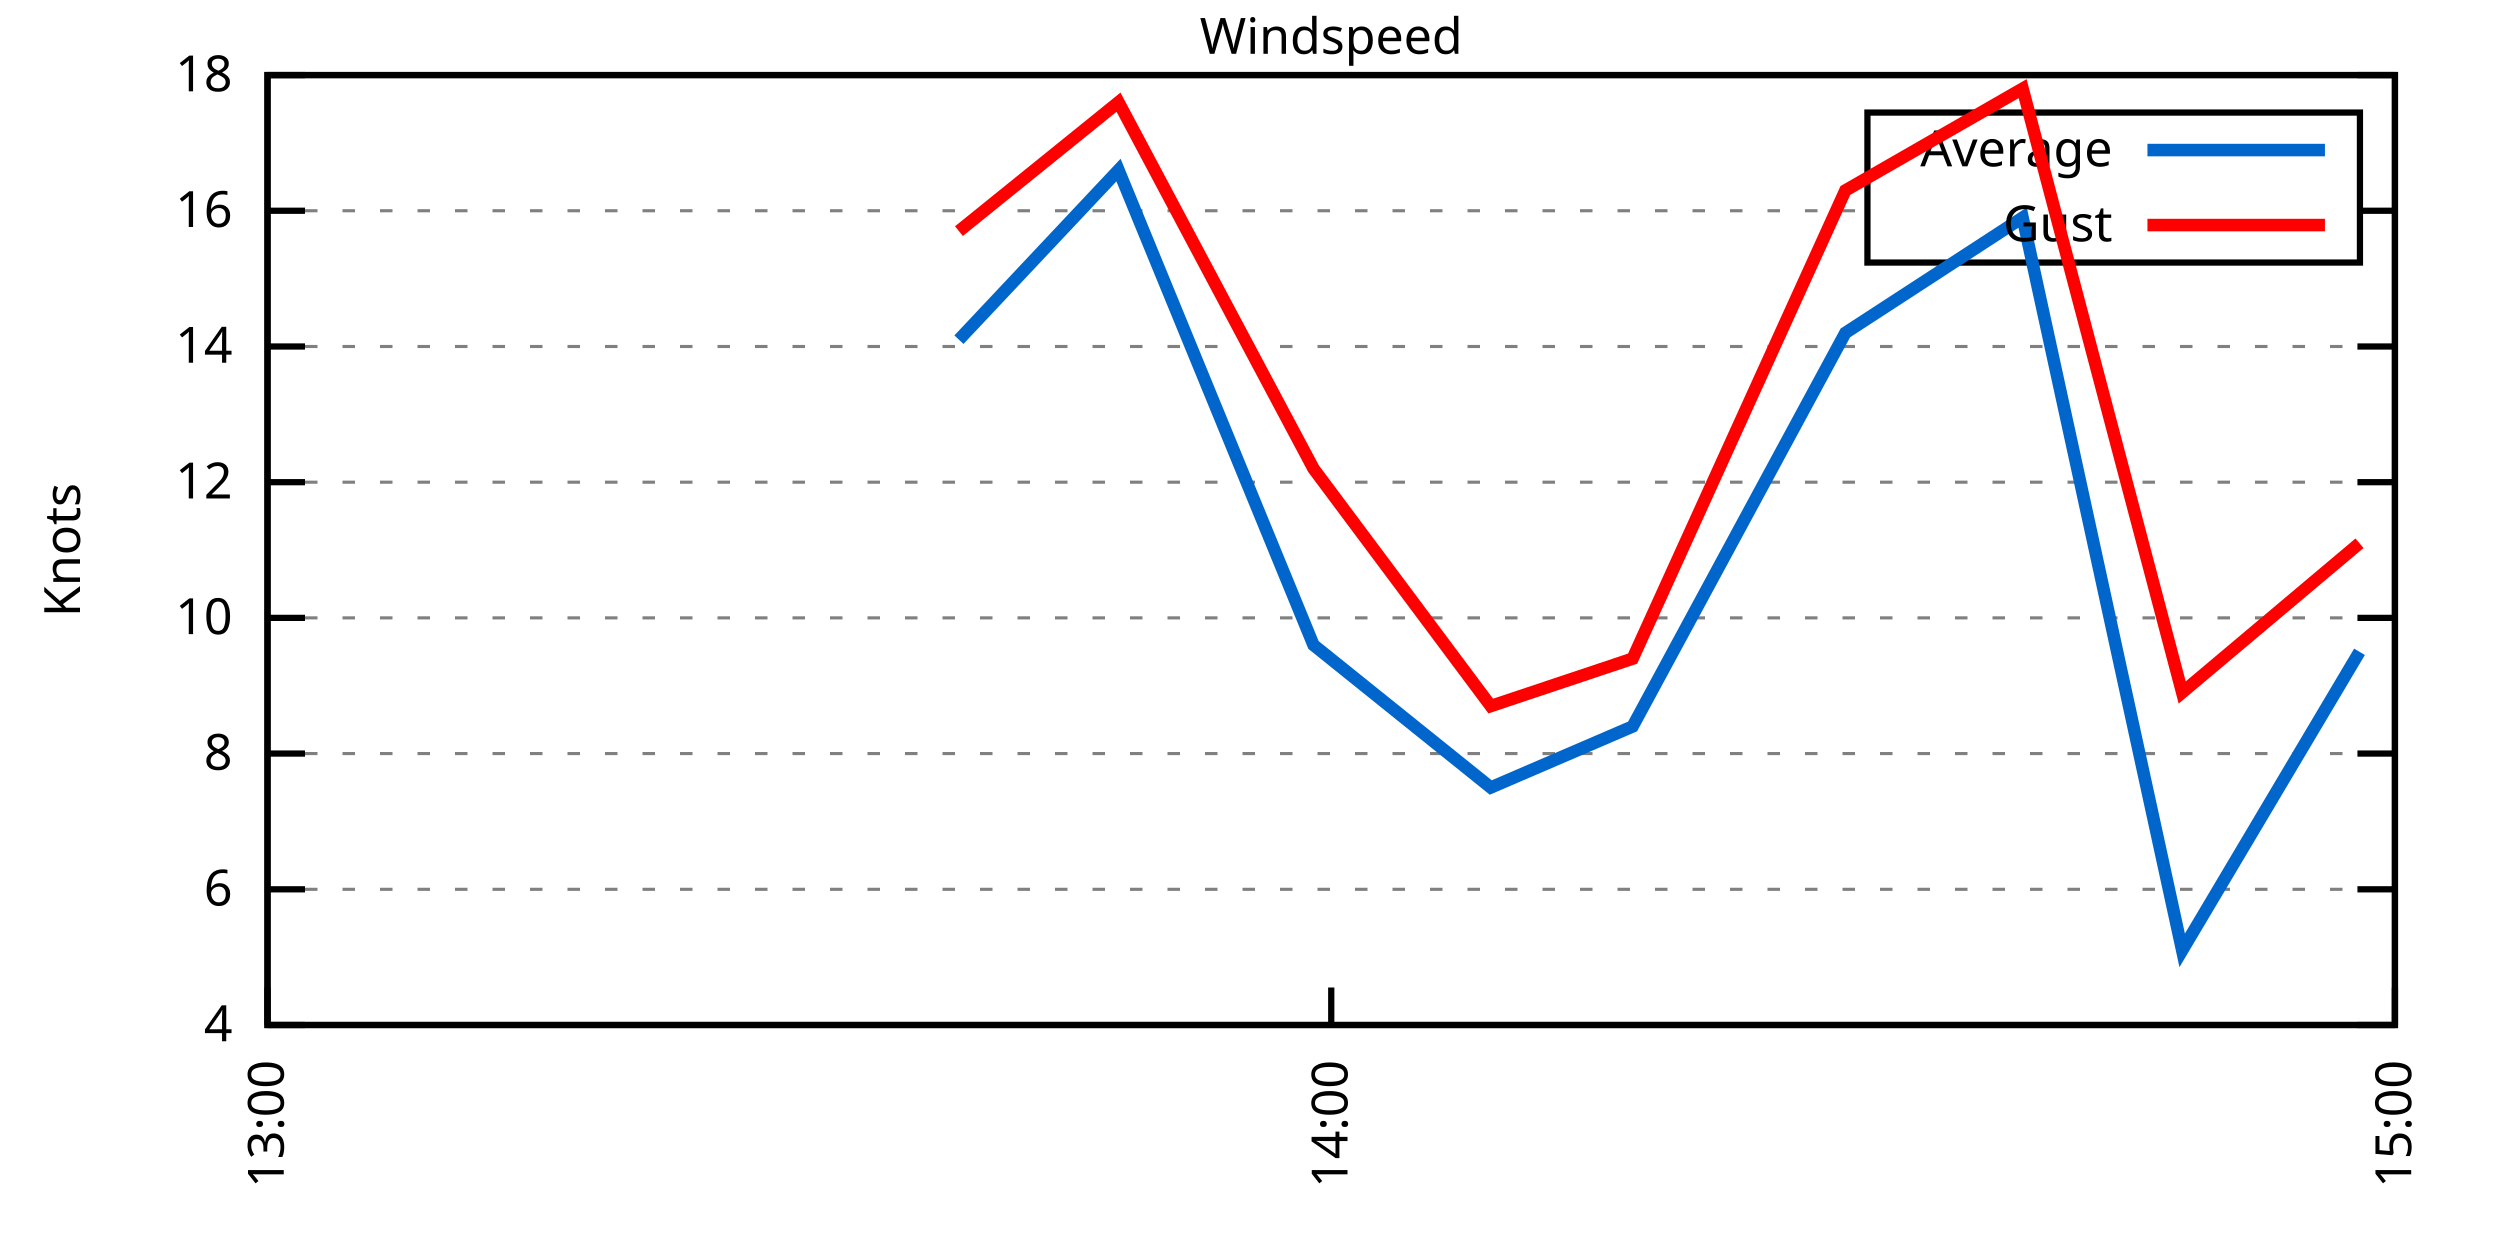
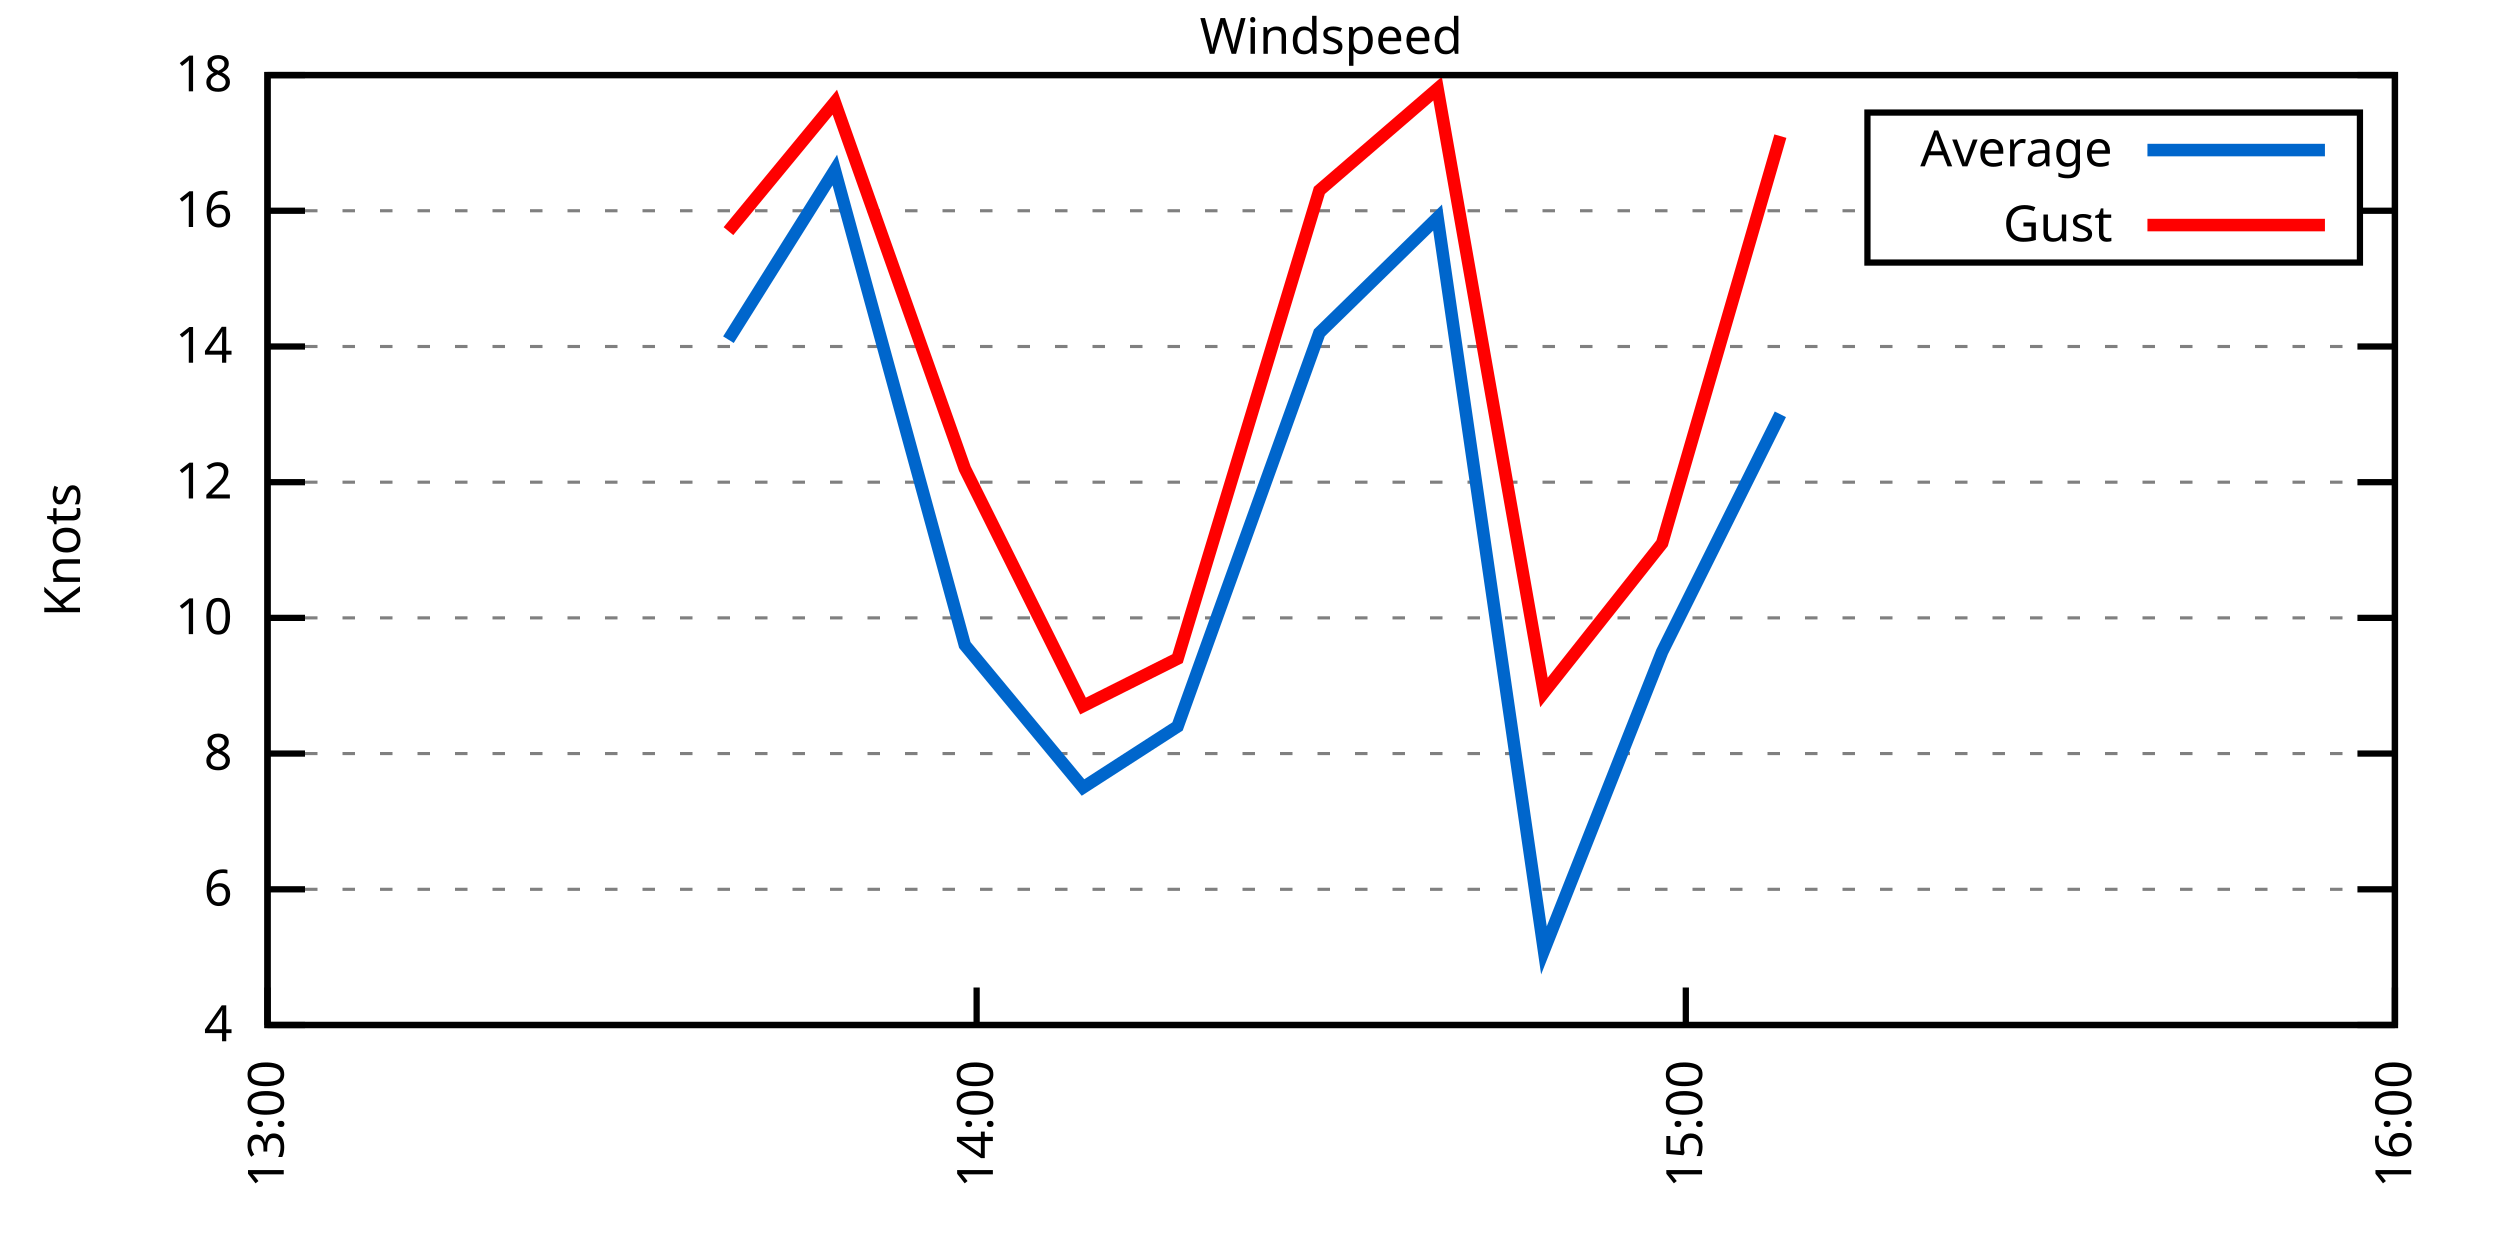
<svg xmlns="http://www.w3.org/2000/svg" xmlns:xlink="http://www.w3.org/1999/xlink" width="400" height="200" viewBox="0 0 400 200">
  <g id="gnuplot_canvas">
    <rect x="0" y="0" width="400" height="200" fill="none" />
    <defs>
      <circle id="gpDot" r="0.5" stroke-width="0.5" stroke="currentColor" />
      <path id="gpPt0" stroke-width="0.333" stroke="currentColor" d="M-1,0 h2 M0,-1 v2" />
      <path id="gpPt1" stroke-width="0.333" stroke="currentColor" d="M-1,-1 L1,1 M1,-1 L-1,1" />
      <path id="gpPt2" stroke-width="0.333" stroke="currentColor" d="M-1,0 L1,0 M0,-1 L0,1 M-1,-1 L1,1 M-1,1 L1,-1" />
      <rect id="gpPt3" stroke-width="0.333" stroke="currentColor" x="-1" y="-1" width="2" height="2" />
      <rect id="gpPt4" stroke-width="0.333" stroke="currentColor" fill="currentColor" x="-1" y="-1" width="2" height="2" />
      <circle id="gpPt5" stroke-width="0.333" stroke="currentColor" cx="0" cy="0" r="1" />
      <use xlink:href="#gpPt5" id="gpPt6" fill="currentColor" stroke="none" />
      <path id="gpPt7" stroke-width="0.333" stroke="currentColor" d="M0,-1.33 L-1.33,0.67 L1.33,0.67 z" />
      <use xlink:href="#gpPt7" id="gpPt8" fill="currentColor" stroke="none" />
      <use xlink:href="#gpPt7" id="gpPt9" stroke="currentColor" transform="rotate(180)" />
      <use xlink:href="#gpPt9" id="gpPt10" fill="currentColor" stroke="none" />
      <use xlink:href="#gpPt3" id="gpPt11" stroke="currentColor" transform="rotate(45)" />
      <use xlink:href="#gpPt11" id="gpPt12" fill="currentColor" stroke="none" />
      <path id="gpPt13" stroke-width="0.333" stroke="currentColor" d="M0,1.330 L1.265,0.411 L0.782,-1.067 L-0.782,-1.076 L-1.265,0.411 z" />
      <use xlink:href="#gpPt13" id="gpPt14" fill="currentColor" stroke="none" />
      <filter id="textbox" filterUnits="objectBoundingBox" x="0" y="0" height="1" width="1">
        <feFlood flood-color="white" flood-opacity="1" result="bgnd" />
        <feComposite in="SourceGraphic" in2="bgnd" operator="atop" />
      </filter>
      <filter id="greybox" filterUnits="objectBoundingBox" x="0" y="0" height="1" width="1">
        <feFlood flood-color="lightgrey" flood-opacity="1" result="grey" />
        <feComposite in="SourceGraphic" in2="grey" operator="atop" />
      </filter>
    </defs>
    <g fill="none" color="white" stroke="currentColor" stroke-width="1.00" stroke-linecap="butt" stroke-linejoin="miter">
</g>
    <g fill="none" color="black" stroke="currentColor" stroke-width="1.00" stroke-linecap="butt" stroke-linejoin="miter">
      <g stroke="none" shape-rendering="crispEdges">
        <polygon fill="rgb(255, 255, 255)" points="42.80,164.00 383.18,164.00 383.18,12.02 42.80,12.02 " />
      </g>
    </g>
    <g fill="none" color="black" stroke="currentColor" stroke-width="1.00" stroke-linecap="butt" stroke-linejoin="miter">
</g>
    <g fill="none" color="black" stroke="black" stroke-width="0.50" stroke-linecap="butt" stroke-linejoin="miter">
</g>
    <g fill="none" color="gray" stroke="currentColor" stroke-width="0.50" stroke-linecap="butt" stroke-linejoin="miter">
      <path stroke="gray" stroke-dasharray="2,4" class="gridline" d="M42.80,164.00 L383.19,164.00  " />
    </g>
    <g fill="none" color="gray" stroke="gray" stroke-width="1.00" stroke-linecap="butt" stroke-linejoin="miter">
</g>
    <g fill="none" color="black" stroke="currentColor" stroke-width="1.00" stroke-linecap="butt" stroke-linejoin="miter">
      <path stroke="black" d="M42.80,164.00 L48.80,164.00 M383.19,164.00 L377.19,164.00  " />
      <g transform="translate(37.20,166.60)" stroke="none" fill="black" font-family="Sans" font-size="8.00" text-anchor="end">
        <text>
          <tspan font-family="Sans"> 4</tspan>
        </text>
      </g>
    </g>
    <g fill="none" color="black" stroke="currentColor" stroke-width="1.00" stroke-linecap="butt" stroke-linejoin="miter">
</g>
    <g fill="none" color="black" stroke="black" stroke-width="0.50" stroke-linecap="butt" stroke-linejoin="miter">
</g>
    <g fill="none" color="gray" stroke="currentColor" stroke-width="0.50" stroke-linecap="butt" stroke-linejoin="miter">
      <path stroke="gray" stroke-dasharray="2,4" class="gridline" d="M42.80,142.29 L383.19,142.29  " />
    </g>
    <g fill="none" color="gray" stroke="gray" stroke-width="1.00" stroke-linecap="butt" stroke-linejoin="miter">
</g>
    <g fill="none" color="black" stroke="currentColor" stroke-width="1.00" stroke-linecap="butt" stroke-linejoin="miter">
      <path stroke="black" d="M42.80,142.29 L48.80,142.29 M383.19,142.29 L377.19,142.29  " />
      <g transform="translate(37.20,144.89)" stroke="none" fill="black" font-family="Sans" font-size="8.00" text-anchor="end">
        <text>
          <tspan font-family="Sans"> 6</tspan>
        </text>
      </g>
    </g>
    <g fill="none" color="black" stroke="currentColor" stroke-width="1.00" stroke-linecap="butt" stroke-linejoin="miter">
</g>
    <g fill="none" color="black" stroke="black" stroke-width="0.50" stroke-linecap="butt" stroke-linejoin="miter">
</g>
    <g fill="none" color="gray" stroke="currentColor" stroke-width="0.50" stroke-linecap="butt" stroke-linejoin="miter">
      <path stroke="gray" stroke-dasharray="2,4" class="gridline" d="M42.80,120.57 L383.19,120.57  " />
    </g>
    <g fill="none" color="gray" stroke="gray" stroke-width="1.00" stroke-linecap="butt" stroke-linejoin="miter">
</g>
    <g fill="none" color="black" stroke="currentColor" stroke-width="1.00" stroke-linecap="butt" stroke-linejoin="miter">
      <path stroke="black" d="M42.80,120.57 L48.80,120.57 M383.19,120.57 L377.19,120.57  " />
      <g transform="translate(37.20,123.17)" stroke="none" fill="black" font-family="Sans" font-size="8.00" text-anchor="end">
        <text>
          <tspan font-family="Sans"> 8</tspan>
        </text>
      </g>
    </g>
    <g fill="none" color="black" stroke="currentColor" stroke-width="1.00" stroke-linecap="butt" stroke-linejoin="miter">
</g>
    <g fill="none" color="black" stroke="black" stroke-width="0.50" stroke-linecap="butt" stroke-linejoin="miter">
</g>
    <g fill="none" color="gray" stroke="currentColor" stroke-width="0.50" stroke-linecap="butt" stroke-linejoin="miter">
      <path stroke="gray" stroke-dasharray="2,4" class="gridline" d="M42.80,98.86 L383.19,98.86  " />
    </g>
    <g fill="none" color="gray" stroke="gray" stroke-width="1.00" stroke-linecap="butt" stroke-linejoin="miter">
</g>
    <g fill="none" color="black" stroke="currentColor" stroke-width="1.00" stroke-linecap="butt" stroke-linejoin="miter">
      <path stroke="black" d="M42.80,98.86 L48.80,98.86 M383.19,98.86 L377.19,98.86  " />
      <g transform="translate(37.20,101.46)" stroke="none" fill="black" font-family="Sans" font-size="8.00" text-anchor="end">
        <text>
          <tspan font-family="Sans"> 10</tspan>
        </text>
      </g>
    </g>
    <g fill="none" color="black" stroke="currentColor" stroke-width="1.00" stroke-linecap="butt" stroke-linejoin="miter">
</g>
    <g fill="none" color="black" stroke="black" stroke-width="0.50" stroke-linecap="butt" stroke-linejoin="miter">
</g>
    <g fill="none" color="gray" stroke="currentColor" stroke-width="0.50" stroke-linecap="butt" stroke-linejoin="miter">
      <path stroke="gray" stroke-dasharray="2,4" class="gridline" d="M42.80,77.15 L383.19,77.15  " />
    </g>
    <g fill="none" color="gray" stroke="gray" stroke-width="1.00" stroke-linecap="butt" stroke-linejoin="miter">
</g>
    <g fill="none" color="black" stroke="currentColor" stroke-width="1.00" stroke-linecap="butt" stroke-linejoin="miter">
      <path stroke="black" d="M42.80,77.15 L48.80,77.15 M383.19,77.15 L377.19,77.15  " />
      <g transform="translate(37.20,79.75)" stroke="none" fill="black" font-family="Sans" font-size="8.00" text-anchor="end">
        <text>
          <tspan font-family="Sans"> 12</tspan>
        </text>
      </g>
    </g>
    <g fill="none" color="black" stroke="currentColor" stroke-width="1.00" stroke-linecap="butt" stroke-linejoin="miter">
</g>
    <g fill="none" color="black" stroke="black" stroke-width="0.50" stroke-linecap="butt" stroke-linejoin="miter">
</g>
    <g fill="none" color="gray" stroke="currentColor" stroke-width="0.50" stroke-linecap="butt" stroke-linejoin="miter">
      <path stroke="gray" stroke-dasharray="2,4" class="gridline" d="M42.80,55.44 L383.19,55.44  " />
    </g>
    <g fill="none" color="gray" stroke="gray" stroke-width="1.00" stroke-linecap="butt" stroke-linejoin="miter">
</g>
    <g fill="none" color="black" stroke="currentColor" stroke-width="1.00" stroke-linecap="butt" stroke-linejoin="miter">
      <path stroke="black" d="M42.80,55.44 L48.80,55.44 M383.19,55.44 L377.19,55.44  " />
      <g transform="translate(37.20,58.04)" stroke="none" fill="black" font-family="Sans" font-size="8.00" text-anchor="end">
        <text>
          <tspan font-family="Sans"> 14</tspan>
        </text>
      </g>
    </g>
    <g fill="none" color="black" stroke="currentColor" stroke-width="1.00" stroke-linecap="butt" stroke-linejoin="miter">
</g>
    <g fill="none" color="black" stroke="black" stroke-width="0.50" stroke-linecap="butt" stroke-linejoin="miter">
</g>
    <g fill="none" color="gray" stroke="currentColor" stroke-width="0.50" stroke-linecap="butt" stroke-linejoin="miter">
      <path stroke="gray" stroke-dasharray="2,4" class="gridline" d="M42.80,33.72 L298.79,33.72 M377.59,33.72 L383.19,33.72  " />
    </g>
    <g fill="none" color="gray" stroke="gray" stroke-width="1.00" stroke-linecap="butt" stroke-linejoin="miter">
</g>
    <g fill="none" color="black" stroke="currentColor" stroke-width="1.00" stroke-linecap="butt" stroke-linejoin="miter">
      <path stroke="black" d="M42.80,33.72 L48.80,33.72 M383.19,33.72 L377.19,33.72  " />
      <g transform="translate(37.20,36.32)" stroke="none" fill="black" font-family="Sans" font-size="8.00" text-anchor="end">
        <text>
          <tspan font-family="Sans"> 16</tspan>
        </text>
      </g>
    </g>
    <g fill="none" color="black" stroke="currentColor" stroke-width="1.00" stroke-linecap="butt" stroke-linejoin="miter">
</g>
    <g fill="none" color="black" stroke="black" stroke-width="0.50" stroke-linecap="butt" stroke-linejoin="miter">
</g>
    <g fill="none" color="gray" stroke="currentColor" stroke-width="0.50" stroke-linecap="butt" stroke-linejoin="miter">
      <path stroke="gray" stroke-dasharray="2,4" class="gridline" d="M42.80,12.01 L383.19,12.01  " />
    </g>
    <g fill="none" color="gray" stroke="gray" stroke-width="1.00" stroke-linecap="butt" stroke-linejoin="miter">
</g>
    <g fill="none" color="black" stroke="currentColor" stroke-width="1.00" stroke-linecap="butt" stroke-linejoin="miter">
      <path stroke="black" d="M42.80,12.01 L48.80,12.01 M383.19,12.01 L377.19,12.01  " />
      <g transform="translate(37.20,14.61)" stroke="none" fill="black" font-family="Sans" font-size="8.00" text-anchor="end">
        <text>
          <tspan font-family="Sans"> 18</tspan>
        </text>
      </g>
    </g>
    <g fill="none" color="black" stroke="currentColor" stroke-width="1.00" stroke-linecap="butt" stroke-linejoin="miter">
      <path stroke="black" d="M42.80,164.00 L42.80,158.00  " />
      <g transform="translate(45.40,169.60) rotate(270.00)" stroke="none" fill="black" font-family="Sans" font-size="8.00" text-anchor="end">
        <text>
          <tspan font-family="Sans">13:00</tspan>
        </text>
      </g>
    </g>
    <g fill="none" color="black" stroke="currentColor" stroke-width="1.00" stroke-linecap="butt" stroke-linejoin="miter">
-       <path stroke="black" d="M213.00,164.00 L213.00,158.00  " />
-       <g transform="translate(215.60,169.60) rotate(270.00)" stroke="none" fill="black" font-family="Sans" font-size="8.00" text-anchor="end">
+       <path stroke="black" d="M156.26,164.00 L156.26,158.00  " />
+       <g transform="translate(158.86,169.60) rotate(270.00)" stroke="none" fill="black" font-family="Sans" font-size="8.00" text-anchor="end">
        <text>
          <tspan font-family="Sans">14:00</tspan>
+         </text>
+       </g>
+     </g>
+     <g fill="none" color="black" stroke="currentColor" stroke-width="1.00" stroke-linecap="butt" stroke-linejoin="miter">
+       <path stroke="black" d="M269.73,164.00 L269.73,158.00  " />
+       <g transform="translate(272.33,169.60) rotate(270.00)" stroke="none" fill="black" font-family="Sans" font-size="8.00" text-anchor="end">
+         <text>
+           <tspan font-family="Sans">15:00</tspan>
        </text>
      </g>
    </g>
    <g fill="none" color="black" stroke="currentColor" stroke-width="1.00" stroke-linecap="butt" stroke-linejoin="miter">
      <path stroke="black" d="M383.19,164.00 L383.19,158.00  " />
      <g transform="translate(385.79,169.60) rotate(270.00)" stroke="none" fill="black" font-family="Sans" font-size="8.00" text-anchor="end">
        <text>
-           <tspan font-family="Sans">15:00</tspan>
+           <tspan font-family="Sans">16:00</tspan>
        </text>
      </g>
    </g>
    <g fill="none" color="black" stroke="currentColor" stroke-width="1.00" stroke-linecap="butt" stroke-linejoin="miter">
</g>
    <g fill="none" color="black" stroke="currentColor" stroke-width="1.00" stroke-linecap="butt" stroke-linejoin="miter">
      <path stroke="black" d="M42.80,12.01 L42.80,164.00 L383.19,164.00 L383.19,12.01 L42.80,12.01 Z  " />
    </g>
    <g fill="none" color="black" stroke="currentColor" stroke-width="1.00" stroke-linecap="butt" stroke-linejoin="miter">
</g>
    <g fill="none" color="black" stroke="currentColor" stroke-width="1.00" stroke-linecap="butt" stroke-linejoin="miter">
      <path stroke="black" d="M298.79,42.01 L298.79,18.01 L377.59,18.01 L377.59,42.01 L298.79,42.01 Z  " />
    </g>
    <g id="Windspeed_plot_1">
      <g fill="none" color="white" stroke="black" stroke-width="2.00" stroke-linecap="butt" stroke-linejoin="miter">
</g>
      <g fill="none" color="black" stroke="currentColor" stroke-width="2.00" stroke-linecap="butt" stroke-linejoin="miter">
        <g transform="translate(337.99,26.61)" stroke="none" fill="black" font-family="Sans" font-size="8.00" text-anchor="end">
          <text>
            <tspan font-family="Sans">Average</tspan>
          </text>
        </g>
      </g>
      <g fill="none" color="black" stroke="currentColor" stroke-width="2.00" stroke-linecap="butt" stroke-linejoin="miter">
-         <path stroke="rgb(  0, 102, 204)" d="M343.59,24.01 L371.99,24.01 M153.43,54.35 L178.96,27.21 L210.16,103.20 L238.52,126.00 L261.22,116.23 L295.26,53.26   L323.62,34.81 L349.15,152.06 L377.52,104.29  " />
+         <path stroke="rgb(  0, 102, 204)" d="M343.59,24.01 L371.99,24.01 M116.55,54.35 L133.57,27.21 L154.37,103.20 L173.28,126.00 L188.41,116.23 L211.10,53.26   L230.01,34.81 L247.03,152.06 L265.94,104.29 L284.86,66.29  " />
      </g>
    </g>
    <g id="Windspeed_plot_2">
      <g fill="none" color="black" stroke="currentColor" stroke-width="2.00" stroke-linecap="butt" stroke-linejoin="miter">
        <g transform="translate(337.99,38.61)" stroke="none" fill="black" font-family="Sans" font-size="8.00" text-anchor="end">
          <text>
            <tspan font-family="Sans">Gust</tspan>
          </text>
        </g>
      </g>
      <g fill="none" color="black" stroke="currentColor" stroke-width="2.00" stroke-linecap="butt" stroke-linejoin="miter">
-         <path stroke="rgb(255,   0,   0)" d="M343.59,36.01 L371.99,36.01 M153.43,36.98 L178.96,16.35 L210.16,74.98 L238.52,112.97 L261.22,105.38 L295.26,30.47   L323.62,14.18 L349.15,110.80 L377.52,86.92  " />
+         <path stroke="rgb(255,   0,   0)" d="M343.59,36.01 L371.99,36.01 M116.55,36.98 L133.57,16.35 L154.37,74.98 L173.28,112.97 L188.41,105.38 L211.10,30.47   L230.01,14.18 L247.03,110.80 L265.94,86.92 L284.86,21.78  " />
      </g>
    </g>
    <g fill="none" color="black" stroke="currentColor" stroke-width="2.00" stroke-linecap="butt" stroke-linejoin="miter">
</g>
    <g fill="none" color="black" stroke="black" stroke-width="1.00" stroke-linecap="butt" stroke-linejoin="miter">
</g>
    <g fill="none" color="black" stroke="currentColor" stroke-width="1.00" stroke-linecap="butt" stroke-linejoin="miter">
      <path stroke="black" d="M42.80,12.01 L42.80,164.00 L383.19,164.00 L383.19,12.01 L42.80,12.01 Z  " />
      <g transform="translate(12.80,88.01) rotate(270.00)" stroke="none" fill="black" font-family="Sans" font-size="8.00" text-anchor="middle">
        <text>
          <tspan font-family="Sans">Knots</tspan>
        </text>
      </g>
    </g>
    <g fill="none" color="black" stroke="currentColor" stroke-width="1.00" stroke-linecap="butt" stroke-linejoin="miter">
</g>
    <g fill="none" color="black" stroke="currentColor" stroke-width="1.00" stroke-linecap="butt" stroke-linejoin="miter">
      <g transform="translate(212.99,8.61)" stroke="none" fill="black" font-family="Sans" font-size="8.00" text-anchor="middle">
        <text>
          <tspan font-family="Sans">Windspeed</tspan>
        </text>
      </g>
    </g>
    <g fill="none" color="black" stroke="currentColor" stroke-width="1.00" stroke-linecap="butt" stroke-linejoin="miter">
</g>
  </g>
</svg>
